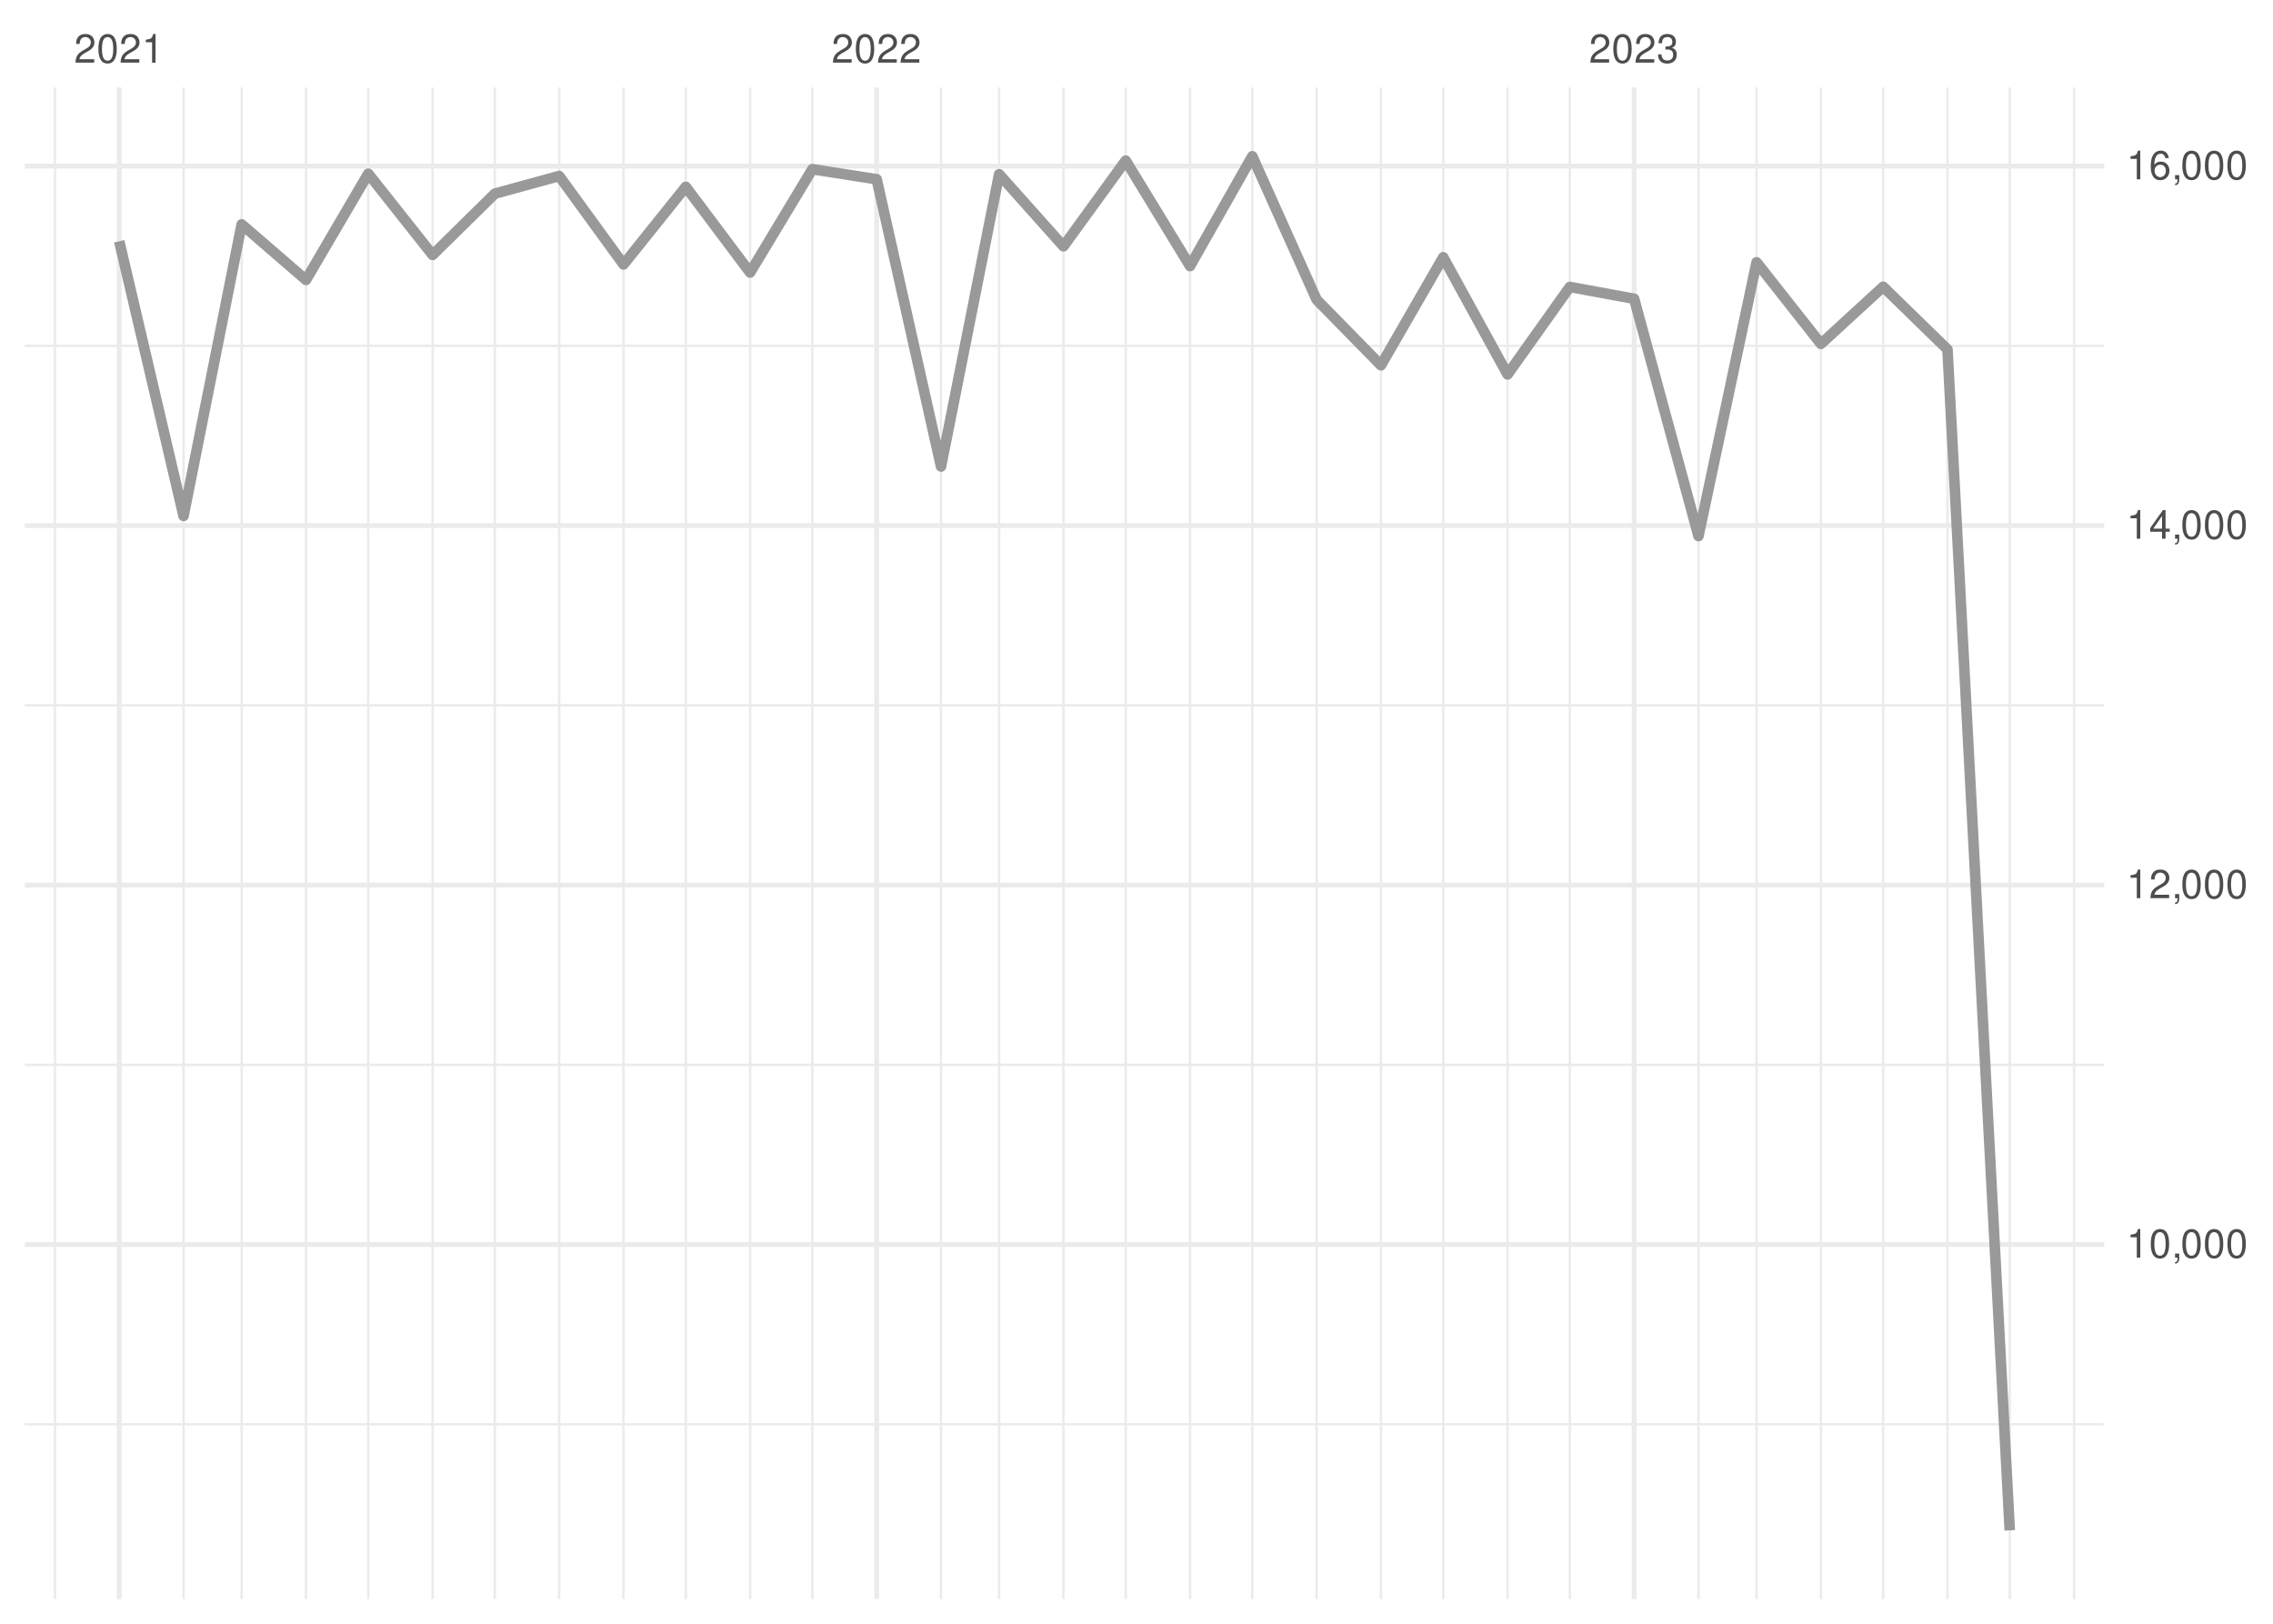
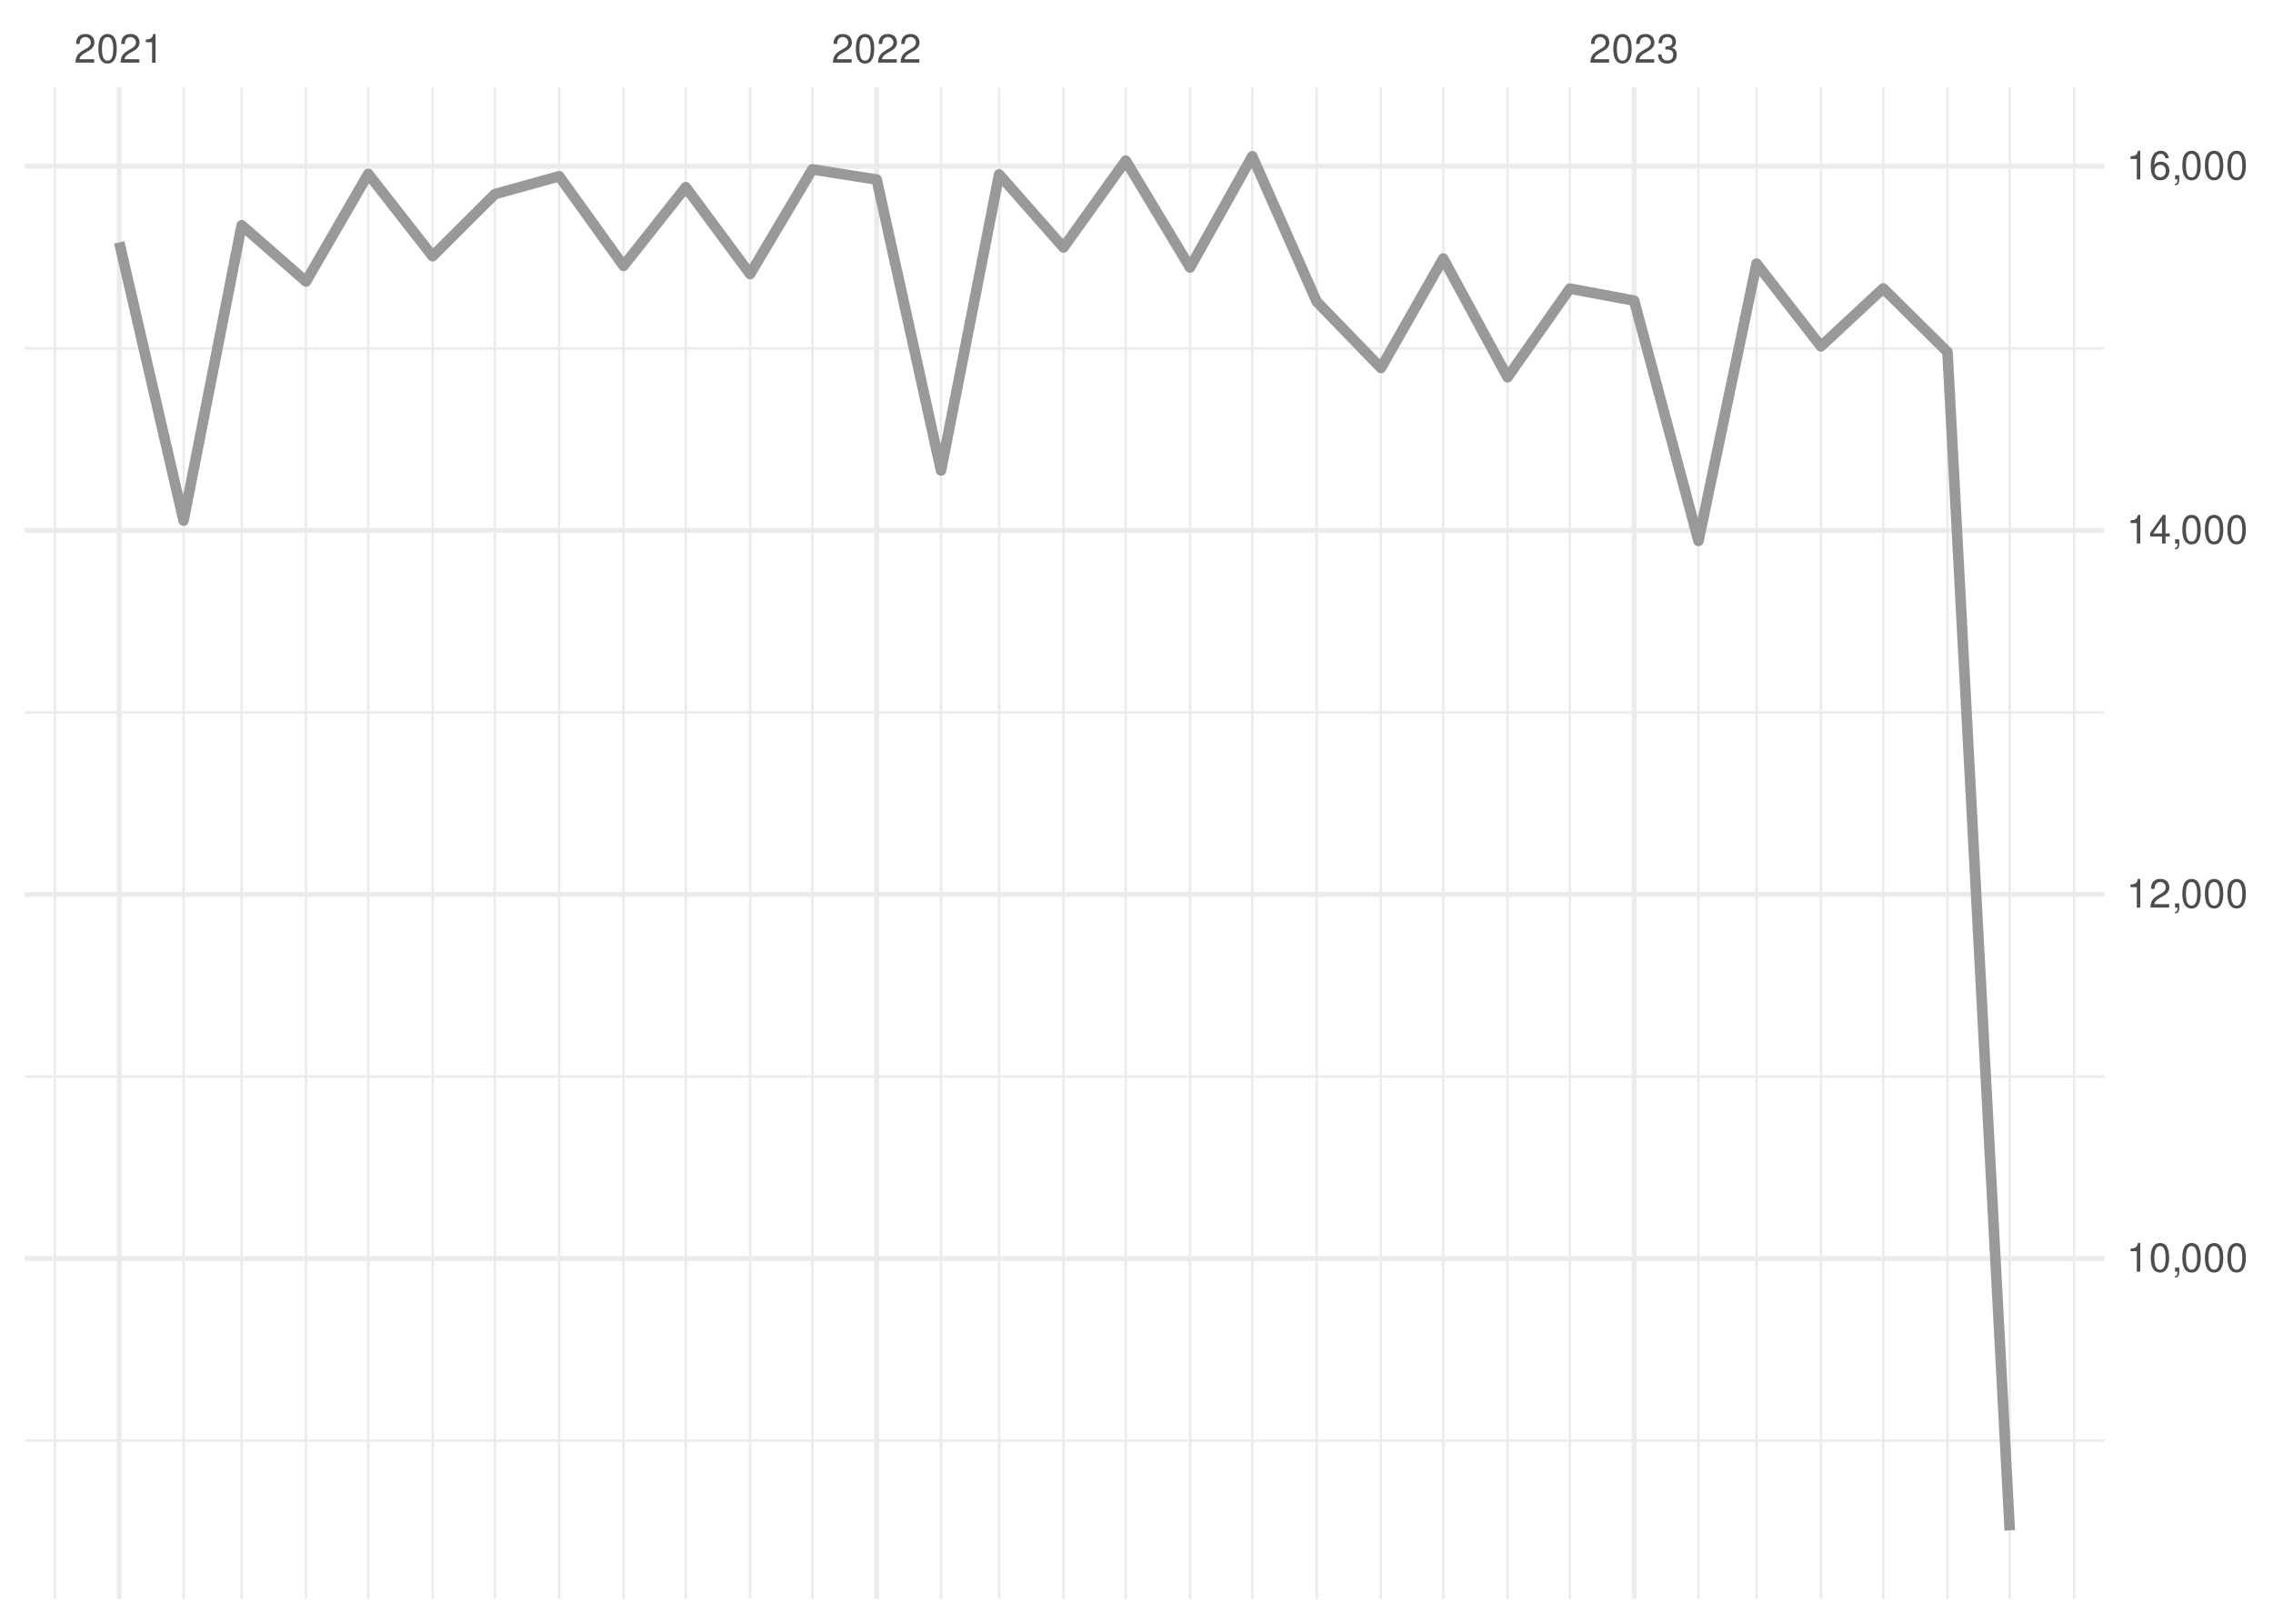
<svg xmlns="http://www.w3.org/2000/svg" xmlns:xlink="http://www.w3.org/1999/xlink" width="504pt" height="360pt" viewBox="0 0 504 360" version="1.1">
  <defs>
    <g>
      <symbol overflow="visible" id="glyph0-0">
        <path style="stroke:none;" d="" />
      </symbol>
      <symbol overflow="visible" id="glyph0-1">
        <path style="stroke:none;" d="M 4.453 -0.766 L 1.172 -0.766 C 1.25 -1.297 1.531 -1.625 2.297 -2.094 L 3.172 -2.594 C 4.047 -3.062 4.5 -3.719 4.5 -4.5 C 4.5 -5.031 4.281 -5.531 3.922 -5.875 C 3.547 -6.203 3.094 -6.359 2.5 -6.359 C 1.703 -6.359 1.125 -6.078 0.781 -5.531 C 0.547 -5.203 0.453 -4.797 0.438 -4.156 L 1.219 -4.156 C 1.234 -4.594 1.297 -4.844 1.406 -5.062 C 1.594 -5.438 2 -5.688 2.469 -5.688 C 3.172 -5.688 3.703 -5.172 3.703 -4.484 C 3.703 -3.969 3.406 -3.531 2.859 -3.219 L 2.047 -2.75 C 0.75 -2 0.375 -1.406 0.297 -0.016 L 4.453 -0.016 Z M 4.453 -0.766 " />
      </symbol>
      <symbol overflow="visible" id="glyph0-2">
        <path style="stroke:none;" d="M 2.422 -6.359 C 1.844 -6.359 1.312 -6.094 0.984 -5.672 C 0.578 -5.109 0.375 -4.25 0.375 -3.078 C 0.375 -0.938 1.078 0.203 2.422 0.203 C 3.734 0.203 4.453 -0.938 4.453 -3.031 C 4.453 -4.25 4.266 -5.078 3.859 -5.672 C 3.531 -6.109 3.016 -6.359 2.422 -6.359 Z M 2.422 -5.672 C 3.25 -5.672 3.672 -4.828 3.672 -3.094 C 3.672 -1.281 3.266 -0.438 2.406 -0.438 C 1.578 -0.438 1.172 -1.312 1.172 -3.062 C 1.172 -4.828 1.578 -5.672 2.422 -5.672 Z M 2.422 -5.672 " />
      </symbol>
      <symbol overflow="visible" id="glyph0-3">
        <path style="stroke:none;" d="M 2.281 -4.531 L 2.281 0 L 3.047 0 L 3.047 -6.359 L 2.547 -6.359 C 2.266 -5.391 2.094 -5.25 0.891 -5.094 L 0.891 -4.531 Z M 2.281 -4.531 " />
      </symbol>
      <symbol overflow="visible" id="glyph0-4">
        <path style="stroke:none;" d="M 1.938 -2.922 L 2.359 -2.922 C 3.203 -2.922 3.656 -2.531 3.656 -1.766 C 3.656 -0.969 3.172 -0.484 2.375 -0.484 C 1.516 -0.484 1.109 -0.922 1.062 -1.844 L 0.281 -1.844 C 0.312 -1.344 0.406 -1 0.547 -0.719 C 0.875 -0.109 1.484 0.203 2.344 0.203 C 3.625 0.203 4.453 -0.578 4.453 -1.781 C 4.453 -2.594 4.141 -3.031 3.391 -3.297 C 3.969 -3.531 4.266 -3.969 4.266 -4.609 C 4.266 -5.703 3.547 -6.359 2.359 -6.359 C 1.109 -6.359 0.438 -5.656 0.406 -4.312 L 1.188 -4.312 C 1.203 -4.703 1.234 -4.922 1.328 -5.109 C 1.5 -5.469 1.891 -5.688 2.375 -5.688 C 3.062 -5.688 3.469 -5.266 3.469 -4.578 C 3.469 -4.141 3.312 -3.859 2.969 -3.719 C 2.766 -3.625 2.484 -3.594 1.938 -3.578 Z M 1.938 -2.922 " />
      </symbol>
      <symbol overflow="visible" id="glyph0-5">
        <path style="stroke:none;" d="M 0.766 -0.922 L 0.766 0 L 1.297 0 L 1.297 0.156 C 1.297 0.766 1.172 0.938 0.766 0.953 L 0.766 1.297 C 1.344 1.312 1.688 0.891 1.688 0.141 L 1.688 -0.922 Z M 0.766 -0.922 " />
      </symbol>
      <symbol overflow="visible" id="glyph0-6">
        <path style="stroke:none;" d="M 2.875 -1.547 L 2.875 0 L 3.656 0 L 3.656 -1.547 L 4.578 -1.547 L 4.578 -2.234 L 3.656 -2.234 L 3.656 -6.359 L 3.078 -6.359 L 0.25 -2.359 L 0.25 -1.547 Z M 2.875 -2.234 L 0.922 -2.234 L 2.875 -5.047 Z M 2.875 -2.234 " />
      </symbol>
      <symbol overflow="visible" id="glyph0-7">
        <path style="stroke:none;" d="M 4.375 -4.703 C 4.234 -5.75 3.562 -6.359 2.609 -6.359 C 1.922 -6.359 1.312 -6.031 0.938 -5.453 C 0.547 -4.828 0.375 -4.062 0.375 -2.906 C 0.375 -1.828 0.531 -1.156 0.906 -0.594 C 1.234 -0.078 1.781 0.203 2.469 0.203 C 3.656 0.203 4.516 -0.688 4.516 -1.922 C 4.516 -3.094 3.719 -3.922 2.609 -3.922 C 1.984 -3.922 1.5 -3.688 1.172 -3.234 C 1.172 -4.797 1.672 -5.672 2.562 -5.672 C 3.109 -5.672 3.484 -5.328 3.609 -4.703 Z M 2.5 -3.234 C 3.25 -3.234 3.719 -2.703 3.719 -1.859 C 3.719 -1.062 3.188 -0.484 2.484 -0.484 C 1.766 -0.484 1.219 -1.094 1.219 -1.906 C 1.219 -2.688 1.734 -3.234 2.5 -3.234 Z M 2.5 -3.234 " />
      </symbol>
    </g>
    <clipPath id="clip1">
-       <path d="M 5.48 315 L 466.59 315 L 466.59 317 L 5.48 317 Z M 5.48 315 " />
+       <path d="M 5.48 319 L 466.59 319 L 466.59 320 L 5.48 320 Z M 5.48 319 " />
    </clipPath>
    <clipPath id="clip2">
-       <path d="M 5.48 235 L 466.59 235 L 466.59 237 L 5.48 237 Z M 5.48 235 " />
+       <path d="M 5.48 238 L 466.59 238 L 466.59 239 L 5.48 239 Z M 5.48 238 " />
    </clipPath>
    <clipPath id="clip3">
-       <path d="M 5.48 156 L 466.59 156 L 466.59 157 L 5.48 157 Z M 5.48 156 " />
+       <path d="M 5.48 157 L 466.59 157 L 466.59 159 L 5.48 159 Z M 5.48 157 " />
    </clipPath>
    <clipPath id="clip4">
-       <path d="M 5.48 76 L 466.59 76 L 466.59 77 L 5.48 77 Z M 5.48 76 " />
+       <path d="M 5.48 76 L 466.59 76 L 466.59 78 L 5.48 78 Z M 5.48 76 " />
    </clipPath>
    <clipPath id="clip5">
      <path d="M 11 19.41 L 13 19.41 L 13 354.52 L 11 354.52 Z M 11 19.41 " />
    </clipPath>
    <clipPath id="clip6">
      <path d="M 40 19.41 L 41 19.41 L 41 354.52 L 40 354.52 Z M 40 19.41 " />
    </clipPath>
    <clipPath id="clip7">
      <path d="M 53 19.41 L 54 19.41 L 54 354.52 L 53 354.52 Z M 53 19.41 " />
    </clipPath>
    <clipPath id="clip8">
      <path d="M 67 19.41 L 69 19.41 L 69 354.52 L 67 354.52 Z M 67 19.41 " />
    </clipPath>
    <clipPath id="clip9">
      <path d="M 81 19.41 L 82 19.41 L 82 354.52 L 81 354.52 Z M 81 19.41 " />
    </clipPath>
    <clipPath id="clip10">
      <path d="M 95 19.41 L 97 19.41 L 97 354.52 L 95 354.52 Z M 95 19.41 " />
    </clipPath>
    <clipPath id="clip11">
      <path d="M 109 19.41 L 110 19.41 L 110 354.52 L 109 354.52 Z M 109 19.41 " />
    </clipPath>
    <clipPath id="clip12">
      <path d="M 123 19.41 L 125 19.41 L 125 354.52 L 123 354.52 Z M 123 19.41 " />
    </clipPath>
    <clipPath id="clip13">
      <path d="M 137 19.41 L 139 19.41 L 139 354.52 L 137 354.52 Z M 137 19.41 " />
    </clipPath>
    <clipPath id="clip14">
      <path d="M 151 19.41 L 153 19.41 L 153 354.52 L 151 354.52 Z M 151 19.41 " />
    </clipPath>
    <clipPath id="clip15">
      <path d="M 166 19.41 L 167 19.41 L 167 354.52 L 166 354.52 Z M 166 19.41 " />
    </clipPath>
    <clipPath id="clip16">
      <path d="M 179 19.41 L 181 19.41 L 181 354.52 L 179 354.52 Z M 179 19.41 " />
    </clipPath>
    <clipPath id="clip17">
      <path d="M 208 19.41 L 209 19.41 L 209 354.52 L 208 354.52 Z M 208 19.41 " />
    </clipPath>
    <clipPath id="clip18">
      <path d="M 221 19.41 L 222 19.41 L 222 354.52 L 221 354.52 Z M 221 19.41 " />
    </clipPath>
    <clipPath id="clip19">
      <path d="M 235 19.41 L 237 19.41 L 237 354.52 L 235 354.52 Z M 235 19.41 " />
    </clipPath>
    <clipPath id="clip20">
      <path d="M 249 19.41 L 250 19.41 L 250 354.52 L 249 354.52 Z M 249 19.41 " />
    </clipPath>
    <clipPath id="clip21">
      <path d="M 263 19.41 L 265 19.41 L 265 354.52 L 263 354.52 Z M 263 19.41 " />
    </clipPath>
    <clipPath id="clip22">
      <path d="M 277 19.41 L 278 19.41 L 278 354.52 L 277 354.52 Z M 277 19.41 " />
    </clipPath>
    <clipPath id="clip23">
      <path d="M 291 19.41 L 293 19.41 L 293 354.52 L 291 354.52 Z M 291 19.41 " />
    </clipPath>
    <clipPath id="clip24">
      <path d="M 305 19.41 L 307 19.41 L 307 354.52 L 305 354.52 Z M 305 19.41 " />
    </clipPath>
    <clipPath id="clip25">
      <path d="M 319 19.41 L 321 19.41 L 321 354.52 L 319 354.52 Z M 319 19.41 " />
    </clipPath>
    <clipPath id="clip26">
      <path d="M 334 19.41 L 335 19.41 L 335 354.52 L 334 354.52 Z M 334 19.41 " />
    </clipPath>
    <clipPath id="clip27">
      <path d="M 347 19.41 L 349 19.41 L 349 354.52 L 347 354.52 Z M 347 19.41 " />
    </clipPath>
    <clipPath id="clip28">
      <path d="M 376 19.41 L 377 19.41 L 377 354.52 L 376 354.52 Z M 376 19.41 " />
    </clipPath>
    <clipPath id="clip29">
      <path d="M 389 19.41 L 390 19.41 L 390 354.52 L 389 354.52 Z M 389 19.41 " />
    </clipPath>
    <clipPath id="clip30">
      <path d="M 403 19.41 L 405 19.41 L 405 354.52 L 403 354.52 Z M 403 19.41 " />
    </clipPath>
    <clipPath id="clip31">
      <path d="M 417 19.41 L 418 19.41 L 418 354.52 L 417 354.52 Z M 417 19.41 " />
    </clipPath>
    <clipPath id="clip32">
      <path d="M 431 19.41 L 433 19.41 L 433 354.52 L 431 354.52 Z M 431 19.41 " />
    </clipPath>
    <clipPath id="clip33">
      <path d="M 445 19.41 L 446 19.41 L 446 354.52 L 445 354.52 Z M 445 19.41 " />
    </clipPath>
    <clipPath id="clip34">
      <path d="M 459 19.41 L 461 19.41 L 461 354.52 L 459 354.52 Z M 459 19.41 " />
    </clipPath>
    <clipPath id="clip35">
-       <path d="M 5.48 275 L 466.59 275 L 466.59 277 L 5.48 277 Z M 5.48 275 " />
+       <path d="M 5.48 278 L 466.59 278 L 466.59 280 L 5.48 280 Z M 5.48 278 " />
    </clipPath>
    <clipPath id="clip36">
-       <path d="M 5.48 195 L 466.59 195 L 466.59 197 L 5.48 197 Z M 5.48 195 " />
+       <path d="M 5.48 197 L 466.59 197 L 466.59 199 L 5.48 199 Z M 5.48 197 " />
    </clipPath>
    <clipPath id="clip37">
-       <path d="M 5.48 115 L 466.59 115 L 466.59 118 L 5.48 118 Z M 5.48 115 " />
+       <path d="M 5.48 117 L 466.59 117 L 466.59 119 L 5.48 119 Z M 5.48 117 " />
    </clipPath>
    <clipPath id="clip38">
      <path d="M 5.48 36 L 466.59 36 L 466.59 38 L 5.48 38 Z M 5.48 36 " />
    </clipPath>
    <clipPath id="clip39">
      <path d="M 25 19.41 L 27 19.41 L 27 354.52 L 25 354.52 Z M 25 19.41 " />
    </clipPath>
    <clipPath id="clip40">
      <path d="M 193 19.41 L 195 19.41 L 195 354.52 L 193 354.52 Z M 193 19.41 " />
    </clipPath>
    <clipPath id="clip41">
      <path d="M 361 19.41 L 363 19.41 L 363 354.52 L 361 354.52 Z M 361 19.41 " />
    </clipPath>
  </defs>
  <g id="surface26">
    <rect x="0" y="0" width="504" height="360" style="fill:rgb(100%,100%,100%);fill-opacity:1;stroke:none;" />
    <g clip-path="url(#clip1)" clip-rule="nonzero">
-       <path style="fill:none;stroke-width:0.533;stroke-linecap:butt;stroke-linejoin:round;stroke:rgb(92.157%,92.157%,92.157%);stroke-opacity:1;stroke-miterlimit:10;" d="M 5.48 315.777 L 466.59 315.777 " />
+       <path style="fill:none;stroke-width:0.533;stroke-linecap:butt;stroke-linejoin:round;stroke:rgb(92.157%,92.157%,92.157%);stroke-opacity:1;stroke-miterlimit:10;" d="M 5.48 319.391 L 466.59 319.391 " />
    </g>
    <g clip-path="url(#clip2)" clip-rule="nonzero">
-       <path style="fill:none;stroke-width:0.533;stroke-linecap:butt;stroke-linejoin:round;stroke:rgb(92.157%,92.157%,92.157%);stroke-opacity:1;stroke-miterlimit:10;" d="M 5.48 236.078 L 466.59 236.078 " />
+       <path style="fill:none;stroke-width:0.533;stroke-linecap:butt;stroke-linejoin:round;stroke:rgb(92.157%,92.157%,92.157%);stroke-opacity:1;stroke-miterlimit:10;" d="M 5.48 238.668 L 466.59 238.668 " />
    </g>
    <g clip-path="url(#clip3)" clip-rule="nonzero">
-       <path style="fill:none;stroke-width:0.533;stroke-linecap:butt;stroke-linejoin:round;stroke:rgb(92.157%,92.157%,92.157%);stroke-opacity:1;stroke-miterlimit:10;" d="M 5.48 156.383 L 466.59 156.383 " />
+       <path style="fill:none;stroke-width:0.533;stroke-linecap:butt;stroke-linejoin:round;stroke:rgb(92.157%,92.157%,92.157%);stroke-opacity:1;stroke-miterlimit:10;" d="M 5.48 157.945 L 466.59 157.945 " />
    </g>
    <g clip-path="url(#clip4)" clip-rule="nonzero">
-       <path style="fill:none;stroke-width:0.533;stroke-linecap:butt;stroke-linejoin:round;stroke:rgb(92.157%,92.157%,92.157%);stroke-opacity:1;stroke-miterlimit:10;" d="M 5.48 76.684 L 466.59 76.684 " />
+       <path style="fill:none;stroke-width:0.533;stroke-linecap:butt;stroke-linejoin:round;stroke:rgb(92.157%,92.157%,92.157%);stroke-opacity:1;stroke-miterlimit:10;" d="M 5.48 77.223 L 466.59 77.223 " />
    </g>
    <g clip-path="url(#clip5)" clip-rule="nonzero">
      <path style="fill:none;stroke-width:0.533;stroke-linecap:butt;stroke-linejoin:round;stroke:rgb(92.157%,92.157%,92.157%);stroke-opacity:1;stroke-miterlimit:10;" d="M 12.176 354.52 L 12.176 19.41 " />
    </g>
    <g clip-path="url(#clip6)" clip-rule="nonzero">
      <path style="fill:none;stroke-width:0.533;stroke-linecap:butt;stroke-linejoin:round;stroke:rgb(92.157%,92.157%,92.157%);stroke-opacity:1;stroke-miterlimit:10;" d="M 40.703 354.52 L 40.703 19.41 " />
    </g>
    <g clip-path="url(#clip7)" clip-rule="nonzero">
      <path style="fill:none;stroke-width:0.533;stroke-linecap:butt;stroke-linejoin:round;stroke:rgb(92.157%,92.157%,92.157%);stroke-opacity:1;stroke-miterlimit:10;" d="M 53.586 354.52 L 53.586 19.41 " />
    </g>
    <g clip-path="url(#clip8)" clip-rule="nonzero">
      <path style="fill:none;stroke-width:0.533;stroke-linecap:butt;stroke-linejoin:round;stroke:rgb(92.157%,92.157%,92.157%);stroke-opacity:1;stroke-miterlimit:10;" d="M 67.852 354.52 L 67.852 19.41 " />
    </g>
    <g clip-path="url(#clip9)" clip-rule="nonzero">
      <path style="fill:none;stroke-width:0.533;stroke-linecap:butt;stroke-linejoin:round;stroke:rgb(92.157%,92.157%,92.157%);stroke-opacity:1;stroke-miterlimit:10;" d="M 81.656 354.52 L 81.656 19.41 " />
    </g>
    <g clip-path="url(#clip10)" clip-rule="nonzero">
      <path style="fill:none;stroke-width:0.533;stroke-linecap:butt;stroke-linejoin:round;stroke:rgb(92.157%,92.157%,92.157%);stroke-opacity:1;stroke-miterlimit:10;" d="M 95.922 354.52 L 95.922 19.41 " />
    </g>
    <g clip-path="url(#clip11)" clip-rule="nonzero">
      <path style="fill:none;stroke-width:0.533;stroke-linecap:butt;stroke-linejoin:round;stroke:rgb(92.157%,92.157%,92.157%);stroke-opacity:1;stroke-miterlimit:10;" d="M 109.727 354.52 L 109.727 19.41 " />
    </g>
    <g clip-path="url(#clip12)" clip-rule="nonzero">
      <path style="fill:none;stroke-width:0.533;stroke-linecap:butt;stroke-linejoin:round;stroke:rgb(92.157%,92.157%,92.157%);stroke-opacity:1;stroke-miterlimit:10;" d="M 123.988 354.52 L 123.988 19.41 " />
    </g>
    <g clip-path="url(#clip13)" clip-rule="nonzero">
      <path style="fill:none;stroke-width:0.533;stroke-linecap:butt;stroke-linejoin:round;stroke:rgb(92.157%,92.157%,92.157%);stroke-opacity:1;stroke-miterlimit:10;" d="M 138.254 354.52 L 138.254 19.41 " />
    </g>
    <g clip-path="url(#clip14)" clip-rule="nonzero">
      <path style="fill:none;stroke-width:0.533;stroke-linecap:butt;stroke-linejoin:round;stroke:rgb(92.157%,92.157%,92.157%);stroke-opacity:1;stroke-miterlimit:10;" d="M 152.059 354.52 L 152.059 19.41 " />
    </g>
    <g clip-path="url(#clip15)" clip-rule="nonzero">
      <path style="fill:none;stroke-width:0.533;stroke-linecap:butt;stroke-linejoin:round;stroke:rgb(92.157%,92.157%,92.157%);stroke-opacity:1;stroke-miterlimit:10;" d="M 166.324 354.52 L 166.324 19.41 " />
    </g>
    <g clip-path="url(#clip16)" clip-rule="nonzero">
      <path style="fill:none;stroke-width:0.533;stroke-linecap:butt;stroke-linejoin:round;stroke:rgb(92.157%,92.157%,92.157%);stroke-opacity:1;stroke-miterlimit:10;" d="M 180.125 354.52 L 180.125 19.41 " />
    </g>
    <g clip-path="url(#clip17)" clip-rule="nonzero">
      <path style="fill:none;stroke-width:0.533;stroke-linecap:butt;stroke-linejoin:round;stroke:rgb(92.157%,92.157%,92.157%);stroke-opacity:1;stroke-miterlimit:10;" d="M 208.656 354.52 L 208.656 19.41 " />
    </g>
    <g clip-path="url(#clip18)" clip-rule="nonzero">
      <path style="fill:none;stroke-width:0.533;stroke-linecap:butt;stroke-linejoin:round;stroke:rgb(92.157%,92.157%,92.157%);stroke-opacity:1;stroke-miterlimit:10;" d="M 221.539 354.52 L 221.539 19.41 " />
    </g>
    <g clip-path="url(#clip19)" clip-rule="nonzero">
      <path style="fill:none;stroke-width:0.533;stroke-linecap:butt;stroke-linejoin:round;stroke:rgb(92.157%,92.157%,92.157%);stroke-opacity:1;stroke-miterlimit:10;" d="M 235.805 354.52 L 235.805 19.41 " />
    </g>
    <g clip-path="url(#clip20)" clip-rule="nonzero">
      <path style="fill:none;stroke-width:0.533;stroke-linecap:butt;stroke-linejoin:round;stroke:rgb(92.157%,92.157%,92.157%);stroke-opacity:1;stroke-miterlimit:10;" d="M 249.609 354.52 L 249.609 19.41 " />
    </g>
    <g clip-path="url(#clip21)" clip-rule="nonzero">
      <path style="fill:none;stroke-width:0.533;stroke-linecap:butt;stroke-linejoin:round;stroke:rgb(92.157%,92.157%,92.157%);stroke-opacity:1;stroke-miterlimit:10;" d="M 263.871 354.52 L 263.871 19.41 " />
    </g>
    <g clip-path="url(#clip22)" clip-rule="nonzero">
      <path style="fill:none;stroke-width:0.533;stroke-linecap:butt;stroke-linejoin:round;stroke:rgb(92.157%,92.157%,92.157%);stroke-opacity:1;stroke-miterlimit:10;" d="M 277.676 354.52 L 277.676 19.41 " />
    </g>
    <g clip-path="url(#clip23)" clip-rule="nonzero">
      <path style="fill:none;stroke-width:0.533;stroke-linecap:butt;stroke-linejoin:round;stroke:rgb(92.157%,92.157%,92.157%);stroke-opacity:1;stroke-miterlimit:10;" d="M 291.941 354.52 L 291.941 19.41 " />
    </g>
    <g clip-path="url(#clip24)" clip-rule="nonzero">
      <path style="fill:none;stroke-width:0.533;stroke-linecap:butt;stroke-linejoin:round;stroke:rgb(92.157%,92.157%,92.157%);stroke-opacity:1;stroke-miterlimit:10;" d="M 306.207 354.52 L 306.207 19.41 " />
    </g>
    <g clip-path="url(#clip25)" clip-rule="nonzero">
      <path style="fill:none;stroke-width:0.533;stroke-linecap:butt;stroke-linejoin:round;stroke:rgb(92.157%,92.157%,92.157%);stroke-opacity:1;stroke-miterlimit:10;" d="M 320.012 354.52 L 320.012 19.41 " />
    </g>
    <g clip-path="url(#clip26)" clip-rule="nonzero">
      <path style="fill:none;stroke-width:0.533;stroke-linecap:butt;stroke-linejoin:round;stroke:rgb(92.157%,92.157%,92.157%);stroke-opacity:1;stroke-miterlimit:10;" d="M 334.273 354.52 L 334.273 19.41 " />
    </g>
    <g clip-path="url(#clip27)" clip-rule="nonzero">
      <path style="fill:none;stroke-width:0.533;stroke-linecap:butt;stroke-linejoin:round;stroke:rgb(92.157%,92.157%,92.157%);stroke-opacity:1;stroke-miterlimit:10;" d="M 348.078 354.52 L 348.078 19.41 " />
    </g>
    <g clip-path="url(#clip28)" clip-rule="nonzero">
      <path style="fill:none;stroke-width:0.533;stroke-linecap:butt;stroke-linejoin:round;stroke:rgb(92.157%,92.157%,92.157%);stroke-opacity:1;stroke-miterlimit:10;" d="M 376.609 354.52 L 376.609 19.41 " />
    </g>
    <g clip-path="url(#clip29)" clip-rule="nonzero">
      <path style="fill:none;stroke-width:0.533;stroke-linecap:butt;stroke-linejoin:round;stroke:rgb(92.157%,92.157%,92.157%);stroke-opacity:1;stroke-miterlimit:10;" d="M 389.492 354.52 L 389.492 19.41 " />
    </g>
    <g clip-path="url(#clip30)" clip-rule="nonzero">
      <path style="fill:none;stroke-width:0.533;stroke-linecap:butt;stroke-linejoin:round;stroke:rgb(92.157%,92.157%,92.157%);stroke-opacity:1;stroke-miterlimit:10;" d="M 403.758 354.52 L 403.758 19.41 " />
    </g>
    <g clip-path="url(#clip31)" clip-rule="nonzero">
      <path style="fill:none;stroke-width:0.533;stroke-linecap:butt;stroke-linejoin:round;stroke:rgb(92.157%,92.157%,92.157%);stroke-opacity:1;stroke-miterlimit:10;" d="M 417.562 354.52 L 417.562 19.41 " />
    </g>
    <g clip-path="url(#clip32)" clip-rule="nonzero">
      <path style="fill:none;stroke-width:0.533;stroke-linecap:butt;stroke-linejoin:round;stroke:rgb(92.157%,92.157%,92.157%);stroke-opacity:1;stroke-miterlimit:10;" d="M 431.824 354.52 L 431.824 19.41 " />
    </g>
    <g clip-path="url(#clip33)" clip-rule="nonzero">
      <path style="fill:none;stroke-width:0.533;stroke-linecap:butt;stroke-linejoin:round;stroke:rgb(92.157%,92.157%,92.157%);stroke-opacity:1;stroke-miterlimit:10;" d="M 445.629 354.52 L 445.629 19.41 " />
    </g>
    <g clip-path="url(#clip34)" clip-rule="nonzero">
      <path style="fill:none;stroke-width:0.533;stroke-linecap:butt;stroke-linejoin:round;stroke:rgb(92.157%,92.157%,92.157%);stroke-opacity:1;stroke-miterlimit:10;" d="M 459.895 354.52 L 459.895 19.41 " />
    </g>
    <g clip-path="url(#clip35)" clip-rule="nonzero">
-       <path style="fill:none;stroke-width:1.067;stroke-linecap:butt;stroke-linejoin:round;stroke:rgb(92.157%,92.157%,92.157%);stroke-opacity:1;stroke-miterlimit:10;" d="M 5.48 275.93 L 466.59 275.93 " />
+       <path style="fill:none;stroke-width:1.067;stroke-linecap:butt;stroke-linejoin:round;stroke:rgb(92.157%,92.157%,92.157%);stroke-opacity:1;stroke-miterlimit:10;" d="M 5.48 279.027 L 466.59 279.027 " />
    </g>
    <g clip-path="url(#clip36)" clip-rule="nonzero">
-       <path style="fill:none;stroke-width:1.067;stroke-linecap:butt;stroke-linejoin:round;stroke:rgb(92.157%,92.157%,92.157%);stroke-opacity:1;stroke-miterlimit:10;" d="M 5.48 196.23 L 466.59 196.23 " />
+       <path style="fill:none;stroke-width:1.067;stroke-linecap:butt;stroke-linejoin:round;stroke:rgb(92.157%,92.157%,92.157%);stroke-opacity:1;stroke-miterlimit:10;" d="M 5.48 198.309 L 466.59 198.309 " />
    </g>
    <g clip-path="url(#clip37)" clip-rule="nonzero">
-       <path style="fill:none;stroke-width:1.067;stroke-linecap:butt;stroke-linejoin:round;stroke:rgb(92.157%,92.157%,92.157%);stroke-opacity:1;stroke-miterlimit:10;" d="M 5.48 116.531 L 466.59 116.531 " />
+       <path style="fill:none;stroke-width:1.067;stroke-linecap:butt;stroke-linejoin:round;stroke:rgb(92.157%,92.157%,92.157%);stroke-opacity:1;stroke-miterlimit:10;" d="M 5.48 117.586 L 466.59 117.586 " />
    </g>
    <g clip-path="url(#clip38)" clip-rule="nonzero">
-       <path style="fill:none;stroke-width:1.067;stroke-linecap:butt;stroke-linejoin:round;stroke:rgb(92.157%,92.157%,92.157%);stroke-opacity:1;stroke-miterlimit:10;" d="M 5.48 36.836 L 466.59 36.836 " />
+       <path style="fill:none;stroke-width:1.067;stroke-linecap:butt;stroke-linejoin:round;stroke:rgb(92.157%,92.157%,92.157%);stroke-opacity:1;stroke-miterlimit:10;" d="M 5.48 36.863 L 466.59 36.863 " />
    </g>
    <g clip-path="url(#clip39)" clip-rule="nonzero">
      <path style="fill:none;stroke-width:1.067;stroke-linecap:butt;stroke-linejoin:round;stroke:rgb(92.157%,92.157%,92.157%);stroke-opacity:1;stroke-miterlimit:10;" d="M 26.438 354.52 L 26.438 19.41 " />
    </g>
    <g clip-path="url(#clip40)" clip-rule="nonzero">
      <path style="fill:none;stroke-width:1.067;stroke-linecap:butt;stroke-linejoin:round;stroke:rgb(92.157%,92.157%,92.157%);stroke-opacity:1;stroke-miterlimit:10;" d="M 194.391 354.52 L 194.391 19.41 " />
    </g>
    <g clip-path="url(#clip41)" clip-rule="nonzero">
      <path style="fill:none;stroke-width:1.067;stroke-linecap:butt;stroke-linejoin:round;stroke:rgb(92.157%,92.157%,92.157%);stroke-opacity:1;stroke-miterlimit:10;" d="M 362.344 354.52 L 362.344 19.41 " />
    </g>
-     <path style="fill:none;stroke-width:2.347;stroke-linecap:butt;stroke-linejoin:round;stroke:rgb(60%,60%,60%);stroke-opacity:1;stroke-miterlimit:10;" d="M 26.438 53.492 L 40.703 114.383 L 53.586 49.746 L 67.852 62.059 L 81.656 38.508 L 95.922 56.52 L 109.727 42.934 L 123.988 39.027 L 138.254 58.633 L 152.059 41.418 L 166.324 60.426 L 180.125 37.512 L 194.391 39.742 L 208.656 103.422 L 221.539 38.629 L 235.805 54.609 L 249.609 35.598 L 263.871 58.992 L 277.676 34.645 L 291.941 66.441 L 306.207 80.988 L 320.012 57.039 L 334.273 83.02 L 348.078 63.613 L 362.344 66.242 L 376.609 118.844 L 389.492 58.152 L 403.758 76.246 L 417.562 63.574 L 431.824 77.48 L 445.629 339.289 " />
+     <path style="fill:none;stroke-width:2.347;stroke-linecap:butt;stroke-linejoin:round;stroke:rgb(60%,60%,60%);stroke-opacity:1;stroke-miterlimit:10;" d="M 26.438 53.734 L 40.703 115.406 L 53.586 49.941 L 67.852 62.41 L 81.656 38.559 L 95.922 56.801 L 109.727 43.039 L 123.988 39.082 L 138.254 58.941 L 152.059 41.504 L 166.324 60.758 L 180.125 37.551 L 194.391 39.809 L 208.656 104.305 L 221.539 38.68 L 235.805 54.863 L 249.609 35.613 L 263.871 59.305 L 277.676 34.645 L 291.941 66.852 L 306.207 81.582 L 320.012 57.324 L 334.273 83.641 L 348.078 63.984 L 362.344 66.648 L 376.609 119.926 L 389.492 58.457 L 403.758 76.781 L 417.562 63.945 L 431.824 78.031 L 445.629 339.289 " />
    <g style="fill:rgb(30.196%,30.196%,30.196%);fill-opacity:1;">
      <use xlink:href="#glyph0-1" x="16.438" y="13.896" />
      <use xlink:href="#glyph0-2" x="21.438" y="13.896" />
      <use xlink:href="#glyph0-1" x="26.438" y="13.896" />
      <use xlink:href="#glyph0-3" x="31.438" y="13.896" />
    </g>
    <g style="fill:rgb(30.196%,30.196%,30.196%);fill-opacity:1;">
      <use xlink:href="#glyph0-1" x="184.391" y="13.896" />
      <use xlink:href="#glyph0-2" x="189.391" y="13.896" />
      <use xlink:href="#glyph0-1" x="194.391" y="13.896" />
      <use xlink:href="#glyph0-1" x="199.391" y="13.896" />
    </g>
    <g style="fill:rgb(30.196%,30.196%,30.196%);fill-opacity:1;">
      <use xlink:href="#glyph0-1" x="352.344" y="13.896" />
      <use xlink:href="#glyph0-2" x="357.344" y="13.896" />
      <use xlink:href="#glyph0-1" x="362.344" y="13.896" />
      <use xlink:href="#glyph0-4" x="367.344" y="13.896" />
    </g>
    <g style="fill:rgb(30.196%,30.196%,30.196%);fill-opacity:1;">
-       <use xlink:href="#glyph0-3" x="471.52" y="278.845" />
-       <use xlink:href="#glyph0-2" x="476.52" y="278.845" />
-       <use xlink:href="#glyph0-5" x="481.52" y="278.845" />
-       <use xlink:href="#glyph0-2" x="483.52" y="278.845" />
-       <use xlink:href="#glyph0-2" x="488.52" y="278.845" />
-       <use xlink:href="#glyph0-2" x="493.52" y="278.845" />
-     </g>
-     <g style="fill:rgb(30.196%,30.196%,30.196%);fill-opacity:1;">
-       <use xlink:href="#glyph0-3" x="471.52" y="199.146" />
-       <use xlink:href="#glyph0-1" x="476.52" y="199.146" />
-       <use xlink:href="#glyph0-5" x="481.52" y="199.146" />
-       <use xlink:href="#glyph0-2" x="483.52" y="199.146" />
-       <use xlink:href="#glyph0-2" x="488.52" y="199.146" />
-       <use xlink:href="#glyph0-2" x="493.52" y="199.146" />
-     </g>
-     <g style="fill:rgb(30.196%,30.196%,30.196%);fill-opacity:1;">
-       <use xlink:href="#glyph0-3" x="471.52" y="119.446" />
-       <use xlink:href="#glyph0-6" x="476.52" y="119.446" />
-       <use xlink:href="#glyph0-5" x="481.52" y="119.446" />
-       <use xlink:href="#glyph0-2" x="483.52" y="119.446" />
-       <use xlink:href="#glyph0-2" x="488.52" y="119.446" />
-       <use xlink:href="#glyph0-2" x="493.52" y="119.446" />
-     </g>
-     <g style="fill:rgb(30.196%,30.196%,30.196%);fill-opacity:1;">
-       <use xlink:href="#glyph0-3" x="471.52" y="39.751" />
-       <use xlink:href="#glyph0-7" x="476.52" y="39.751" />
-       <use xlink:href="#glyph0-5" x="481.52" y="39.751" />
-       <use xlink:href="#glyph0-2" x="483.52" y="39.751" />
-       <use xlink:href="#glyph0-2" x="488.52" y="39.751" />
-       <use xlink:href="#glyph0-2" x="493.52" y="39.751" />
+       <use xlink:href="#glyph0-3" x="471.52" y="281.942" />
+       <use xlink:href="#glyph0-2" x="476.52" y="281.942" />
+       <use xlink:href="#glyph0-5" x="481.52" y="281.942" />
+       <use xlink:href="#glyph0-2" x="483.52" y="281.942" />
+       <use xlink:href="#glyph0-2" x="488.52" y="281.942" />
+       <use xlink:href="#glyph0-2" x="493.52" y="281.942" />
+     </g>
+     <g style="fill:rgb(30.196%,30.196%,30.196%);fill-opacity:1;">
+       <use xlink:href="#glyph0-3" x="471.52" y="201.224" />
+       <use xlink:href="#glyph0-1" x="476.52" y="201.224" />
+       <use xlink:href="#glyph0-5" x="481.52" y="201.224" />
+       <use xlink:href="#glyph0-2" x="483.52" y="201.224" />
+       <use xlink:href="#glyph0-2" x="488.52" y="201.224" />
+       <use xlink:href="#glyph0-2" x="493.52" y="201.224" />
+     </g>
+     <g style="fill:rgb(30.196%,30.196%,30.196%);fill-opacity:1;">
+       <use xlink:href="#glyph0-3" x="471.52" y="120.501" />
+       <use xlink:href="#glyph0-6" x="476.52" y="120.501" />
+       <use xlink:href="#glyph0-5" x="481.52" y="120.501" />
+       <use xlink:href="#glyph0-2" x="483.52" y="120.501" />
+       <use xlink:href="#glyph0-2" x="488.52" y="120.501" />
+       <use xlink:href="#glyph0-2" x="493.52" y="120.501" />
+     </g>
+     <g style="fill:rgb(30.196%,30.196%,30.196%);fill-opacity:1;">
+       <use xlink:href="#glyph0-3" x="471.52" y="39.778" />
+       <use xlink:href="#glyph0-7" x="476.52" y="39.778" />
+       <use xlink:href="#glyph0-5" x="481.52" y="39.778" />
+       <use xlink:href="#glyph0-2" x="483.52" y="39.778" />
+       <use xlink:href="#glyph0-2" x="488.52" y="39.778" />
+       <use xlink:href="#glyph0-2" x="493.52" y="39.778" />
    </g>
  </g>
</svg>
